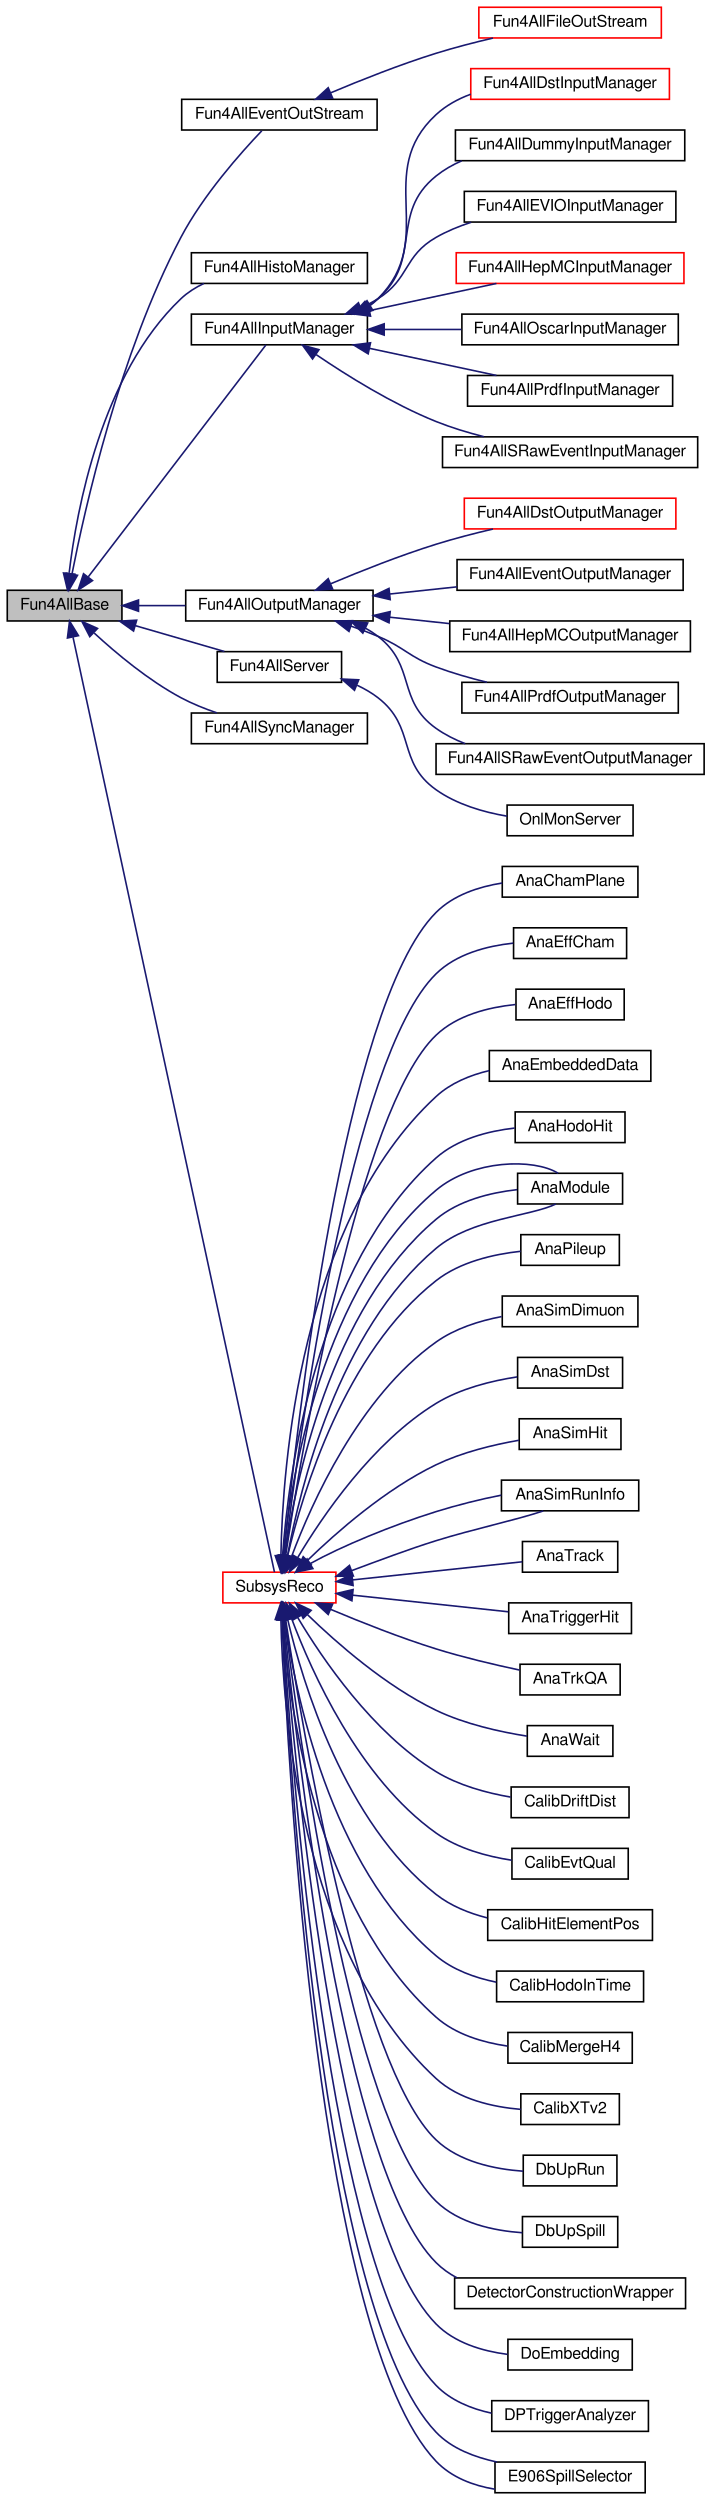
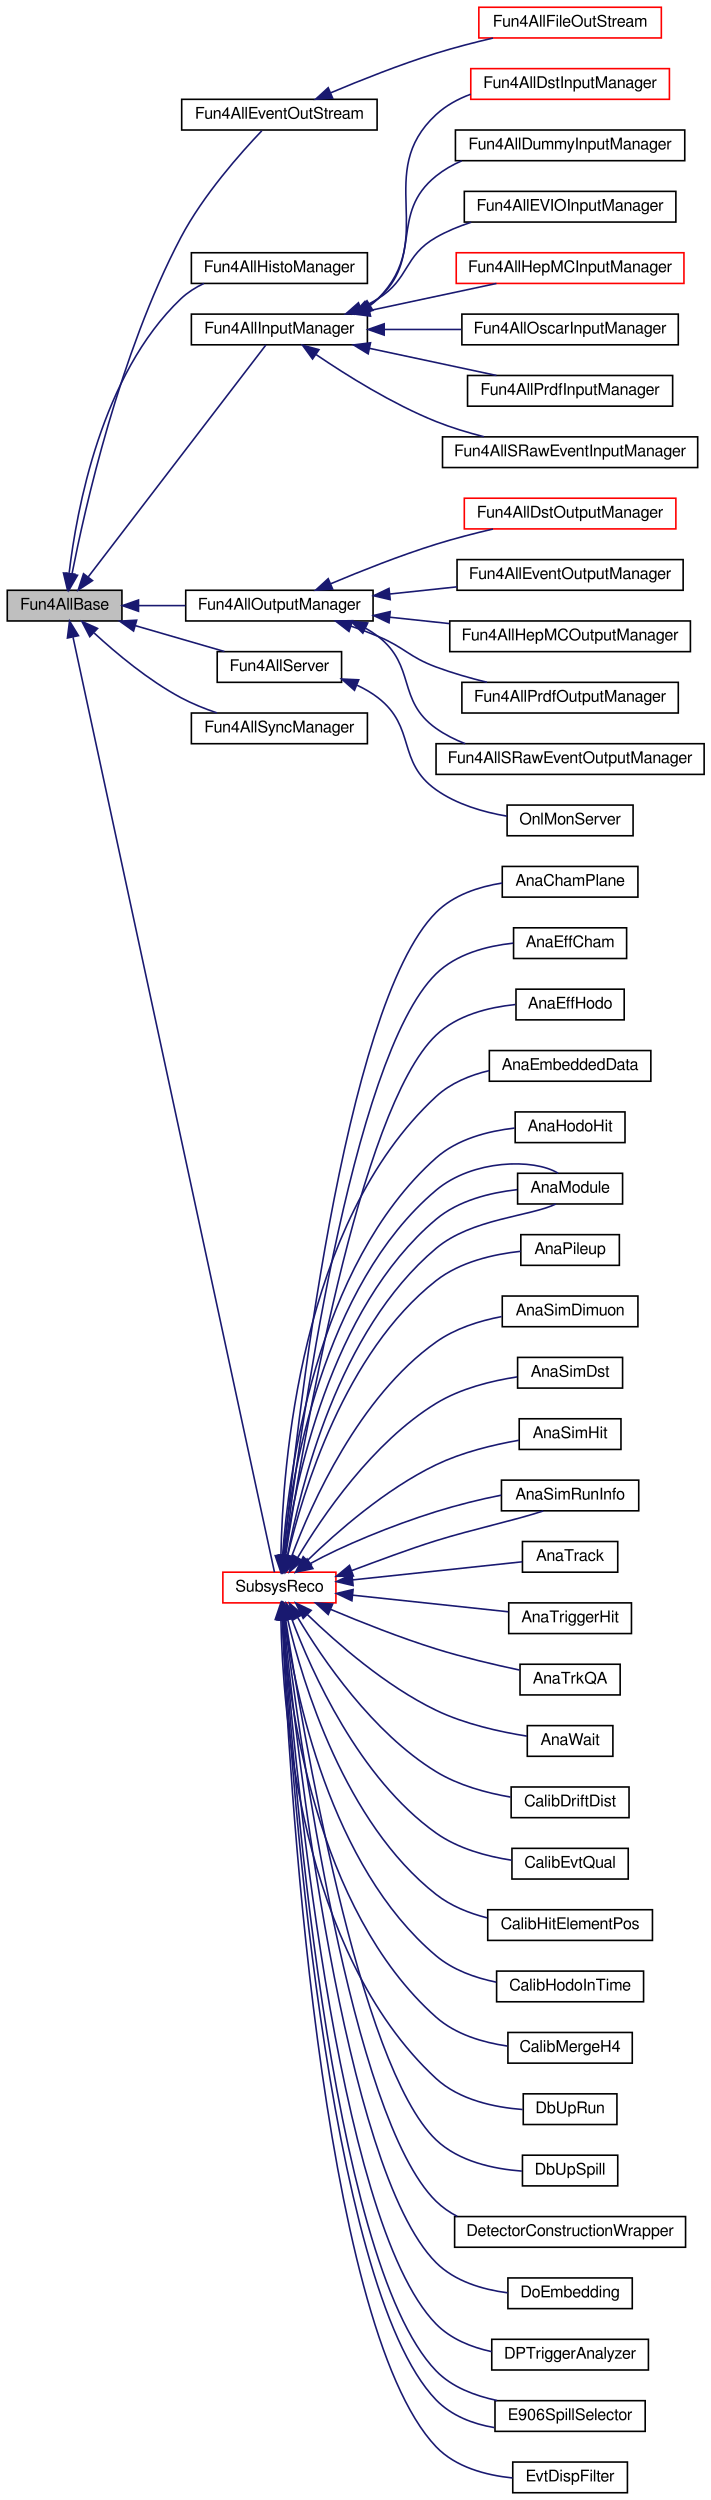
<svg xmlns="http://www.w3.org/2000/svg" xmlns:xlink="http://www.w3.org/1999/xlink" width="440pt" height="1548pt" viewBox="0.00 0.00 440.00 1548.00">
  <g id="graph0" class="graph" transform="scale(1 1) rotate(0) translate(4 1544)">
    <g id="node1" class="node">
      <polygon fill="#bfbfbf" stroke="black" points="0.5,-1159.5 0.5,-1178.5 71.5,-1178.5 71.5,-1159.5 0.5,-1159.5" />
      <text text-anchor="middle" x="36" y="-1166.5" font-family="FreeSans" font-size="10.00">Fun4AllBase</text>
    </g>
    <g id="node2" class="node">
      <g id="a_node2">
        <a xlink:href="../../dc/dab/classFun4AllEventOutStream.html" target="_top" xlink:title="Fun4AllEventOutStream">
          <polygon fill="none" stroke="black" points="108.5,-1463.5 108.5,-1482.5 229.5,-1482.5 229.5,-1463.5 108.5,-1463.5" />
          <text text-anchor="middle" x="169" y="-1470.5" font-family="FreeSans" font-size="10.00">Fun4AllEventOutStream</text>
        </a>
      </g>
    </g>
    <g id="edge1" class="edge">
      <path fill="none" stroke="midnightblue" d="M40.565,-1188.53C48.506,-1229.15 70.009,-1324.92 108,-1397 121.796,-1423.17 144.982,-1449.28 158.126,-1463.04" />
      <polygon fill="midnightblue" stroke="midnightblue" points="43.984,-1187.78 38.682,-1178.6 37.106,-1189.08 43.984,-1187.78" />
    </g>
    <g id="node4" class="node">
      <g id="a_node4">
        <a xlink:href="../../d3/d96/classFun4AllHistoManager.html" target="_top" xlink:title="Fun4AllHistoManager">
          <polygon fill="none" stroke="black" points="114.5,-1368.5 114.5,-1387.5 223.5,-1387.5 223.5,-1368.5 114.5,-1368.5" />
          <text text-anchor="middle" x="169" y="-1375.5" font-family="FreeSans" font-size="10.00">Fun4AllHistoManager</text>
        </a>
      </g>
    </g>
    <g id="edge3" class="edge">
      <path fill="none" stroke="midnightblue" d="M38.83,-1189.33C43.393,-1227.94 58.727,-1312.17 108,-1359 112.119,-1362.91 117.04,-1366.02 122.267,-1368.49" />
      <polygon fill="midnightblue" stroke="midnightblue" points="42.261,-1188.49 37.735,-1178.91 35.299,-1189.22 42.261,-1188.49" />
    </g>
    <g id="node5" class="node">
      <g id="a_node5">
        <a xlink:href="../../d4/da9/classFun4AllInputManager.html" target="_top" xlink:title="Fun4AllInputManager">
          <polygon fill="none" stroke="black" points="114.5,-1330.5 114.5,-1349.5 223.5,-1349.5 223.5,-1330.5 114.5,-1330.5" />
          <text text-anchor="middle" x="169" y="-1337.5" font-family="FreeSans" font-size="10.00">Fun4AllInputManager</text>
        </a>
      </g>
    </g>
    <g id="edge4" class="edge">
      <path fill="none" stroke="midnightblue" d="M50.642,-1186.81C78.162,-1222.73 139.51,-1302.81 160.663,-1330.42" />
      <polygon fill="midnightblue" stroke="midnightblue" points="53.278,-1184.49 44.419,-1178.68 47.721,-1188.75 53.278,-1184.49" />
    </g>
    <g id="node13" class="node">
      <g id="a_node13">
        <a xlink:href="../../d8/d77/classFun4AllOutputManager.html" target="_top" xlink:title="Fun4AllOutputManager">
          <polygon fill="none" stroke="black" points="111,-1159.5 111,-1178.5 227,-1178.5 227,-1159.5 111,-1159.5" />
          <text text-anchor="middle" x="169" y="-1166.5" font-family="FreeSans" font-size="10.00">Fun4AllOutputManager</text>
        </a>
      </g>
    </g>
    <g id="edge12" class="edge">
      <path fill="none" stroke="midnightblue" d="M81.938,-1169C91.223,-1169 101.121,-1169 110.775,-1169" />
      <polygon fill="midnightblue" stroke="midnightblue" points="81.762,-1165.5 71.762,-1169 81.762,-1172.5 81.762,-1165.5" />
    </g>
    <g id="node19" class="node">
      <g id="a_node19">
        <a xlink:href="../../da/d29/classFun4AllServer.html" target="_top" xlink:title="Fun4AllServer">
          <polygon fill="none" stroke="black" points="130.5,-1121.5 130.5,-1140.5 207.5,-1140.5 207.5,-1121.5 130.5,-1121.5" />
          <text text-anchor="middle" x="169" y="-1128.5" font-family="FreeSans" font-size="10.00">Fun4AllServer</text>
        </a>
      </g>
    </g>
    <g id="edge18" class="edge">
      <path fill="none" stroke="midnightblue" d="M79.715,-1156.61C97.655,-1151.41 118.2,-1145.45 134.954,-1140.59" />
      <polygon fill="midnightblue" stroke="midnightblue" points="78.686,-1153.26 70.057,-1159.41 80.636,-1159.99 78.686,-1153.26" />
    </g>
    <g id="node21" class="node">
      <g id="a_node21">
        <a xlink:href="../../dd/ded/classFun4AllSyncManager.html" target="_top" xlink:title="Fun4AllSyncManager">
          <polygon fill="none" stroke="black" points="114.5,-1083.5 114.5,-1102.5 223.5,-1102.5 223.5,-1083.5 114.5,-1083.5" />
          <text text-anchor="middle" x="169" y="-1090.5" font-family="FreeSans" font-size="10.00">Fun4AllSyncManager</text>
        </a>
      </g>
    </g>
    <g id="edge20" class="edge">
      <path fill="none" stroke="midnightblue" d="M54.329,-1152.01C67.95,-1139.46 87.92,-1122.75 108,-1112 114.936,-1108.29 122.716,-1105.16 130.317,-1102.58" />
      <polygon fill="midnightblue" stroke="midnightblue" points="51.587,-1149.79 46.724,-1159.2 56.395,-1154.87 51.587,-1149.79" />
    </g>
    <g id="node22" class="node">
      <g id="a_node22">
        <a xlink:href="../../d0/d32/classSubsysReco.html" target="_top" xlink:title="SubsysReco">
          <polygon fill="none" stroke="red" points="134,-551.5 134,-570.5 204,-570.5 204,-551.5 134,-551.5" />
          <text text-anchor="middle" x="169" y="-558.5" font-family="FreeSans" font-size="10.00">SubsysReco</text>
        </a>
      </g>
    </g>
    <g id="edge21" class="edge">
      <path fill="none" stroke="midnightblue" d="M41.215,-1149.44C61.785,-1053.97 151.23,-638.835 165.947,-570.529" />
      <polygon fill="midnightblue" stroke="midnightblue" points="37.743,-1148.94 39.058,-1159.45 44.586,-1150.41 37.743,-1148.94" />
    </g>
    <g id="node3" class="node">
      <g id="a_node3">
        <a xlink:href="../../de/d50/classFun4AllFileOutStream.html" target="_top" xlink:title="Fun4AllFileOutStream">
          <polygon fill="none" stroke="red" points="292.5,-1520.5 292.5,-1539.5 405.5,-1539.5 405.5,-1520.5 292.5,-1520.5" />
          <text text-anchor="middle" x="349" y="-1527.5" font-family="FreeSans" font-size="10.00">Fun4AllFileOutStream</text>
        </a>
      </g>
    </g>
    <g id="edge2" class="edge">
      <path fill="none" stroke="midnightblue" d="M200.841,-1486.57C219.462,-1494.42 243.807,-1504.08 266,-1511 277.3,-1514.52 289.658,-1517.72 301.274,-1520.44" />
      <polygon fill="midnightblue" stroke="midnightblue" points="201.973,-1483.25 191.402,-1482.54 199.224,-1489.68 201.973,-1483.25" />
    </g>
    <g id="node6" class="node">
      <g id="a_node6">
        <a xlink:href="../../d7/d0b/classFun4AllDstInputManager.html" target="_top" xlink:title="Fun4AllDstInputManager">
          <polygon fill="none" stroke="red" points="287.5,-1482.5 287.5,-1501.5 410.5,-1501.5 410.5,-1482.5 287.5,-1482.5" />
          <text text-anchor="middle" x="349" y="-1489.5" font-family="FreeSans" font-size="10.00">Fun4AllDstInputManager</text>
        </a>
      </g>
    </g>
    <g id="edge5" class="edge">
      <path fill="none" stroke="midnightblue" d="M225.35,-1354.97C226.994,-1356.21 228.552,-1357.55 230,-1359 267.556,-1396.59 226.99,-1436.93 266,-1473 272.116,-1478.66 279.573,-1482.73 287.472,-1485.66" />
      <polygon fill="midnightblue" stroke="midnightblue" points="226.888,-1351.81 216.526,-1349.6 223.247,-1357.79 226.888,-1351.81" />
    </g>
    <g id="node7" class="node">
      <g id="a_node7">
        <a xlink:href="../../df/d43/classFun4AllDummyInputManager.html" target="_top" xlink:title="Fun4AllDummyInputManager">
          <polygon fill="none" stroke="black" points="278,-1444.5 278,-1463.5 420,-1463.5 420,-1444.5 278,-1444.5" />
          <text text-anchor="middle" x="349" y="-1451.5" font-family="FreeSans" font-size="10.00">Fun4AllDummyInputManager</text>
        </a>
      </g>
    </g>
    <g id="edge6" class="edge">
      <path fill="none" stroke="midnightblue" d="M223.754,-1354.35C225.958,-1355.76 228.055,-1357.3 230,-1359 258.16,-1383.58 236.892,-1411.56 266,-1435 270.78,-1438.85 276.199,-1441.95 281.918,-1444.44" />
      <polygon fill="midnightblue" stroke="midnightblue" points="225.283,-1351.2 214.814,-1349.57 221.986,-1357.37 225.283,-1351.2" />
    </g>
    <g id="node8" class="node">
      <g id="a_node8">
        <a xlink:href="../../d3/d97/classFun4AllEVIOInputManager.html" target="_top" xlink:title="Fun4AllEVIOInputManager">
          <polygon fill="none" stroke="black" points="283.5,-1406.5 283.5,-1425.5 414.5,-1425.5 414.5,-1406.5 283.5,-1406.5" />
          <text text-anchor="middle" x="349" y="-1413.5" font-family="FreeSans" font-size="10.00">Fun4AllEVIOInputManager</text>
        </a>
      </g>
    </g>
    <g id="edge7" class="edge">
      <path fill="none" stroke="midnightblue" d="M219.359,-1353.34C223.065,-1355.03 226.658,-1356.91 230,-1359 249.717,-1371.35 245.811,-1385.44 266,-1397 272.721,-1400.85 280.174,-1403.92 287.767,-1406.37" />
      <polygon fill="midnightblue" stroke="midnightblue" points="220.575,-1350.06 209.992,-1349.54 217.942,-1356.54 220.575,-1350.06" />
    </g>
    <g id="node9" class="node">
      <g id="a_node9">
        <a xlink:href="../../d6/d6f/classFun4AllHepMCInputManager.html" target="_top" xlink:title="Fun4AllHepMCInputManager">
          <polygon fill="none" stroke="red" points="278.5,-1368.5 278.5,-1387.5 419.5,-1387.5 419.5,-1368.5 278.5,-1368.5" />
          <text text-anchor="middle" x="349" y="-1375.5" font-family="FreeSans" font-size="10.00">Fun4AllHepMCInputManager</text>
        </a>
      </g>
    </g>
    <g id="edge8" class="edge">
      <path fill="none" stroke="midnightblue" d="M224.716,-1351.68C249.959,-1357.07 279.545,-1363.39 303.406,-1368.48" />
      <polygon fill="midnightblue" stroke="midnightblue" points="225.427,-1348.25 214.917,-1349.59 223.966,-1355.1 225.427,-1348.25" />
    </g>
    <g id="node10" class="node">
      <g id="a_node10">
        <a xlink:href="../../db/d1f/classFun4AllOscarInputManager.html" target="_top" xlink:title="Fun4AllOscarInputManager">
          <polygon fill="none" stroke="black" points="282,-1330.5 282,-1349.5 416,-1349.5 416,-1330.5 282,-1330.5" />
          <text text-anchor="middle" x="349" y="-1337.5" font-family="FreeSans" font-size="10.00">Fun4AllOscarInputManager</text>
        </a>
      </g>
    </g>
    <g id="edge9" class="edge">
      <path fill="none" stroke="midnightblue" d="M233.911,-1340C249.44,-1340 266.078,-1340 281.713,-1340" />
      <polygon fill="midnightblue" stroke="midnightblue" points="233.889,-1336.5 223.889,-1340 233.889,-1343.5 233.889,-1336.5" />
    </g>
    <g id="node11" class="node">
      <g id="a_node11">
        <a xlink:href="../../da/dd8/classFun4AllPrdfInputManager.html" target="_top" xlink:title="Fun4AllPrdfInputManager">
          <polygon fill="none" stroke="black" points="285.5,-1292.5 285.5,-1311.5 412.5,-1311.5 412.5,-1292.5 285.5,-1292.5" />
          <text text-anchor="middle" x="349" y="-1299.5" font-family="FreeSans" font-size="10.00">Fun4AllPrdfInputManager</text>
        </a>
      </g>
    </g>
    <g id="edge10" class="edge">
      <path fill="none" stroke="midnightblue" d="M224.716,-1328.32C249.959,-1322.93 279.545,-1316.61 303.406,-1311.52" />
      <polygon fill="midnightblue" stroke="midnightblue" points="223.966,-1324.9 214.917,-1330.41 225.427,-1331.75 223.966,-1324.9" />
    </g>
    <g id="node12" class="node">
      <g id="a_node12">
        <a xlink:href="../../d5/dd4/classFun4AllSRawEventInputManager.html" target="_top" xlink:title="Fun4AllSRawEventInputManager">
          <polygon fill="none" stroke="black" points="270,-1254.5 270,-1273.5 428,-1273.5 428,-1254.5 270,-1254.5" />
          <text text-anchor="middle" x="349" y="-1261.5" font-family="FreeSans" font-size="10.00">Fun4AllSRawEventInputManager</text>
        </a>
      </g>
    </g>
    <g id="edge11" class="edge">
      <path fill="none" stroke="midnightblue" d="M191.722,-1324.45C210.549,-1311.63 238.948,-1293.86 266,-1283 275.357,-1279.24 285.628,-1276.13 295.639,-1273.59" />
      <polygon fill="midnightblue" stroke="midnightblue" points="189.521,-1321.71 183.296,-1330.29 193.509,-1327.47 189.521,-1321.71" />
    </g>
    <g id="node14" class="node">
      <g id="a_node14">
        <a xlink:href="../../da/daa/classFun4AllDstOutputManager.html" target="_top" xlink:title="Fun4AllDstOutputManager">
          <polygon fill="none" stroke="red" points="283.5,-1216.5 283.5,-1235.5 414.5,-1235.5 414.5,-1216.5 283.5,-1216.5" />
          <text text-anchor="middle" x="349" y="-1223.5" font-family="FreeSans" font-size="10.00">Fun4AllDstOutputManager</text>
        </a>
      </g>
    </g>
    <g id="edge13" class="edge">
      <path fill="none" stroke="midnightblue" d="M200.841,-1182.57C219.462,-1190.42 243.807,-1200.08 266,-1207 277.3,-1210.52 289.658,-1213.72 301.274,-1216.44" />
      <polygon fill="midnightblue" stroke="midnightblue" points="201.973,-1179.25 191.402,-1178.54 199.224,-1185.68 201.973,-1179.25" />
    </g>
    <g id="node15" class="node">
      <g id="a_node15">
        <a xlink:href="../../d2/d4a/classFun4AllEventOutputManager.html" target="_top" xlink:title="Fun4AllEventOutputManager">
          <polygon fill="none" stroke="black" points="279,-1178.5 279,-1197.5 419,-1197.5 419,-1178.5 279,-1178.5" />
          <text text-anchor="middle" x="349" y="-1185.5" font-family="FreeSans" font-size="10.00">Fun4AllEventOutputManager</text>
        </a>
      </g>
    </g>
    <g id="edge14" class="edge">
      <path fill="none" stroke="midnightblue" d="M237.516,-1176.21C251.086,-1177.66 265.365,-1179.18 278.986,-1180.63" />
      <polygon fill="midnightblue" stroke="midnightblue" points="237.615,-1172.7 227.3,-1175.12 236.872,-1179.66 237.615,-1172.7" />
    </g>
    <g id="node16" class="node">
      <g id="a_node16">
        <a xlink:href="../../d0/dec/classFun4AllHepMCOutputManager.html" target="_top" xlink:title="Fun4AllHepMCOutputManager">
          <polygon fill="none" stroke="black" points="274.5,-1140.5 274.5,-1159.5 423.5,-1159.5 423.5,-1140.5 274.5,-1140.5" />
          <text text-anchor="middle" x="349" y="-1147.5" font-family="FreeSans" font-size="10.00">Fun4AllHepMCOutputManager</text>
        </a>
      </g>
    </g>
    <g id="edge15" class="edge">
      <path fill="none" stroke="midnightblue" d="M237.28,-1161.82C249.345,-1160.53 261.977,-1159.18 274.213,-1157.88" />
      <polygon fill="midnightblue" stroke="midnightblue" points="236.872,-1158.34 227.3,-1162.88 237.615,-1165.3 236.872,-1158.34" />
    </g>
    <g id="node17" class="node">
      <g id="a_node17">
        <a xlink:href="../../d6/dc8/classFun4AllPrdfOutputManager.html" target="_top" xlink:title="Fun4AllPrdfOutputManager">
          <polygon fill="none" stroke="black" points="282,-1102.5 282,-1121.5 416,-1121.5 416,-1102.5 282,-1102.5" />
          <text text-anchor="middle" x="349" y="-1109.5" font-family="FreeSans" font-size="10.00">Fun4AllPrdfOutputManager</text>
        </a>
      </g>
    </g>
    <g id="edge16" class="edge">
      <path fill="none" stroke="midnightblue" d="M213.216,-1156.34C218.918,-1154.37 224.64,-1152.24 230,-1150 246.691,-1143.02 249.047,-1137.32 266,-1131 275.996,-1127.28 286.959,-1124.13 297.525,-1121.54" />
      <polygon fill="midnightblue" stroke="midnightblue" points="212.098,-1153.02 203.706,-1159.49 214.299,-1159.67 212.098,-1153.02" />
    </g>
    <g id="node18" class="node">
      <g id="a_node18">
        <a xlink:href="../../d9/dc8/classFun4AllSRawEventOutputManager.html" target="_top" xlink:title="Fun4AllSRawEventOutputManager">
          <polygon fill="none" stroke="black" points="266,-1064.5 266,-1083.5 432,-1083.5 432,-1064.5 266,-1064.5" />
          <text text-anchor="middle" x="349" y="-1071.5" font-family="FreeSans" font-size="10.00">Fun4AllSRawEventOutputManager</text>
        </a>
      </g>
    </g>
    <g id="edge17" class="edge">
      <path fill="none" stroke="midnightblue" d="M222.212,-1155.09C224.95,-1153.57 227.57,-1151.87 230,-1150 253.724,-1131.7 241.572,-1110.35 266,-1093 271.48,-1089.11 277.639,-1086 284.055,-1083.52" />
      <polygon fill="midnightblue" stroke="midnightblue" points="220.66,-1151.96 213.151,-1159.43 223.682,-1158.27 220.66,-1151.96" />
    </g>
    <g id="node20" class="node">
      <g id="a_node20">
        <a xlink:href="../../d8/d38/classOnlMonServer.html" target="_top" xlink:title="OnlMonServer">
          <polygon fill="none" stroke="black" points="310,-1026.5 310,-1045.5 388,-1045.5 388,-1026.5 310,-1026.5" />
          <text text-anchor="middle" x="349" y="-1033.5" font-family="FreeSans" font-size="10.00">OnlMonServer</text>
        </a>
      </g>
    </g>
    <g id="edge19" class="edge">
      <path fill="none" stroke="midnightblue" d="M217.118,-1119.69C221.704,-1117.55 226.096,-1115.01 230,-1112 253.724,-1093.7 241.572,-1072.35 266,-1055 278.748,-1045.95 295.165,-1041.14 309.956,-1038.62" />
      <polygon fill="midnightblue" stroke="midnightblue" points="215.495,-1116.57 207.524,-1123.55 218.108,-1123.07 215.495,-1116.57" />
    </g>
    <g id="node23" class="node">
      <g id="a_node23">
        <a xlink:href="../../d3/d28/classAnaChamPlane.html" target="_top" xlink:title="AnaChamPlane">
          <polygon fill="none" stroke="black" points="307,-988.5 307,-1007.5 391,-1007.5 391,-988.5 307,-988.5" />
          <text text-anchor="middle" x="349" y="-995.5" font-family="FreeSans" font-size="10.00">AnaChamPlane</text>
        </a>
      </g>
    </g>
    <g id="edge22" class="edge">
      <path fill="none" stroke="midnightblue" d="M171.803,-580.802C179.03,-655.822 208.339,-921.227 266,-979 276.736,-989.757 292.282,-994.91 306.959,-997.236" />
      <polygon fill="midnightblue" stroke="midnightblue" points="175.284,-580.437 170.863,-570.808 168.315,-581.092 175.284,-580.437" />
    </g>
    <g id="node24" class="node">
      <g id="a_node24">
        <a xlink:href="../../db/d63/classAnaEffCham.html" target="_top" xlink:title="AnaEffCham">
          <polygon fill="none" stroke="black" points="314,-950.5 314,-969.5 384,-969.5 384,-950.5 314,-950.5" />
          <text text-anchor="middle" x="349" y="-957.5" font-family="FreeSans" font-size="10.00">AnaEffCham</text>
        </a>
      </g>
    </g>
    <g id="edge23" class="edge">
      <path fill="none" stroke="midnightblue" d="M172.288,-580.783C180.841,-651.345 213.185,-889.219 266,-941 278.522,-953.277 297.322,-958.219 313.763,-960.005" />
      <polygon fill="midnightblue" stroke="midnightblue" points="175.735,-580.133 171.081,-570.615 168.784,-580.958 175.735,-580.133" />
    </g>
    <g id="node25" class="node">
      <g id="a_node25">
        <a xlink:href="../../db/d7d/classAnaEffHodo.html" target="_top" xlink:title="AnaEffHodo">
          <polygon fill="none" stroke="black" points="315.5,-912.5 315.5,-931.5 382.5,-931.5 382.5,-912.5 315.5,-912.5" />
          <text text-anchor="middle" x="349" y="-919.5" font-family="FreeSans" font-size="10.00">AnaEffHodo</text>
        </a>
      </g>
    </g>
    <g id="edge24" class="edge">
      <path fill="none" stroke="midnightblue" d="M172.897,-580.904C182.903,-646.94 218.038,-857.194 266,-903 278.999,-915.414 298.436,-920.285 315.124,-921.996" />
      <polygon fill="midnightblue" stroke="midnightblue" points="176.303,-580.012 171.369,-570.636 169.379,-581.043 176.303,-580.012" />
    </g>
    <g id="node26" class="node">
      <g id="a_node26">
        <a xlink:href="../../d2/de6/classAnaEmbeddedData.html" target="_top" xlink:title="A SubsysReco module to analyze the hit-embedded data. ">
          <polygon fill="none" stroke="black" points="299,-874.5 299,-893.5 399,-893.5 399,-874.5 299,-874.5" />
          <text text-anchor="middle" x="349" y="-881.5" font-family="FreeSans" font-size="10.00">AnaEmbeddedData</text>
        </a>
      </g>
    </g>
    <g id="edge25" class="edge">
      <path fill="none" stroke="midnightblue" d="M169.948,-581.003C170.954,-635.359 181.577,-786.932 266,-865 275.012,-873.334 286.939,-878.244 298.897,-881.081" />
      <polygon fill="midnightblue" stroke="midnightblue" points="173.445,-580.644 169.857,-570.675 166.446,-580.706 173.445,-580.644" />
    </g>
    <g id="node27" class="node">
      <g id="a_node27">
        <a xlink:href="../../d4/dc4/classAnaHodoHit.html" target="_top" xlink:title="An example class to analyze hodoscope hits in E1039 DST file. ">
          <polygon fill="none" stroke="black" points="315,-836.5 315,-855.5 383,-855.5 383,-836.5 315,-836.5" />
          <text text-anchor="middle" x="349" y="-843.5" font-family="FreeSans" font-size="10.00">AnaHodoHit</text>
        </a>
      </g>
    </g>
    <g id="edge26" class="edge">
      <path fill="none" stroke="midnightblue" d="M170.972,-580.8C174.517,-630.314 190.885,-760.308 266,-827 279.223,-838.74 298.265,-843.626 314.671,-845.516" />
      <polygon fill="midnightblue" stroke="midnightblue" points="174.447,-580.285 170.343,-570.517 167.46,-580.712 174.447,-580.285" />
    </g>
    <g id="node28" class="node">
      <g id="a_node28">
        <a xlink:href="../../dc/da8/classAnaModule.html" target="_top" xlink:title="AnaModule">
          <polygon fill="none" stroke="black" points="316.5,-798.5 316.5,-817.5 381.5,-817.5 381.5,-798.5 316.5,-798.5" />
          <text text-anchor="middle" x="349" y="-805.5" font-family="FreeSans" font-size="10.00">AnaModule</text>
        </a>
      </g>
    </g>
    <g id="edge27" class="edge">
      <path fill="none" stroke="midnightblue" d="M173.977,-580.57C182.049,-623.092 205.087,-719.695 266,-771 287.907,-789.451 324.336,-790.786 340.208,-798.477" />
      <polygon fill="midnightblue" stroke="midnightblue" points="177.385,-579.751 172.155,-570.537 170.498,-581.002 177.385,-579.751" />
    </g>
    <g id="edge28" class="edge">
      <path fill="none" stroke="midnightblue" d="M172.289,-580.652C178.546,-625.043 200.122,-733.514 266,-789 279.86,-800.673 299.531,-805.496 316.133,-807.366" />
      <polygon fill="midnightblue" stroke="midnightblue" points="175.741,-580.059 170.984,-570.593 168.8,-580.96 175.741,-580.059" />
    </g>
    <g id="edge29" class="edge">
      <path fill="none" stroke="midnightblue" d="M171.268,-580.522C175.965,-628.941 195.906,-747.963 266,-807 288.578,-826.016 326.58,-826.852 341.607,-817.516" />
      <polygon fill="midnightblue" stroke="midnightblue" points="174.756,-580.227 170.432,-570.555 167.78,-580.812 174.756,-580.227" />
    </g>
    <g id="node29" class="node">
      <g id="a_node29">
        <a xlink:href="../../de/dec/classAnaPileup.html" target="_top" xlink:title="AnaPileup">
          <polygon fill="none" stroke="black" points="318.5,-760.5 318.5,-779.5 379.5,-779.5 379.5,-760.5 318.5,-760.5" />
          <text text-anchor="middle" x="349" y="-767.5" font-family="FreeSans" font-size="10.00">AnaPileup</text>
        </a>
      </g>
    </g>
    <g id="edge30" class="edge">
      <path fill="none" stroke="midnightblue" d="M174.129,-580.78C183.34,-619.76 209.369,-706.564 266,-751 280.831,-762.637 301.536,-767.371 318.43,-769.203" />
      <polygon fill="midnightblue" stroke="midnightblue" points="177.478,-579.717 171.88,-570.722 170.647,-581.245 177.478,-579.717" />
    </g>
    <g id="node30" class="node">
      <g id="a_node30">
        <a xlink:href="../../d1/d07/classAnaSimDimuon.html" target="_top" xlink:title="An example class to analyze the simulated uDST file. ">
          <polygon fill="none" stroke="black" points="307,-722.5 307,-741.5 391,-741.5 391,-722.5 307,-722.5" />
          <text text-anchor="middle" x="349" y="-729.5" font-family="FreeSans" font-size="10.00">AnaSimDimuon</text>
        </a>
      </g>
    </g>
    <g id="edge31" class="edge">
      <path fill="none" stroke="midnightblue" d="M176.64,-580.403C188.883,-613.134 218.219,-679.063 266,-713 277.795,-721.377 292.73,-726.117 306.613,-728.779" />
      <polygon fill="midnightblue" stroke="midnightblue" points="179.818,-578.896 173.142,-570.669 173.231,-581.264 179.818,-578.896" />
    </g>
    <g id="node31" class="node">
      <g id="a_node31">
        <a xlink:href="../../d1/d9e/classAnaSimDst.html" target="_top" xlink:title="An example class to analyze the simulated uDST file. ">
          <polygon fill="none" stroke="black" points="316.5,-684.5 316.5,-703.5 381.5,-703.5 381.5,-684.5 316.5,-684.5" />
          <text text-anchor="middle" x="349" y="-691.5" font-family="FreeSans" font-size="10.00">AnaSimDst</text>
        </a>
      </g>
    </g>
    <g id="edge32" class="edge">
      <path fill="none" stroke="midnightblue" d="M180.306,-579.504C195.57,-605.114 226.668,-650.923 266,-675 281.081,-684.232 300.225,-688.981 316.222,-691.423" />
      <polygon fill="midnightblue" stroke="midnightblue" points="183.286,-577.666 175.247,-570.765 177.228,-581.173 183.286,-577.666" />
    </g>
    <g id="node32" class="node">
      <g id="a_node32">
        <a xlink:href="../../d7/dfc/classAnaSimHit.html" target="_top" xlink:title="A SubsysReco module to look into simulated hits. ">
          <polygon fill="none" stroke="black" points="317.5,-646.5 317.5,-665.5 380.5,-665.5 380.5,-646.5 317.5,-646.5" />
          <text text-anchor="middle" x="349" y="-653.5" font-family="FreeSans" font-size="10.00">AnaSimHit</text>
        </a>
      </g>
    </g>
    <g id="edge33" class="edge">
      <path fill="none" stroke="midnightblue" d="M186.432,-577.842C204.386,-595.259 234.774,-621.968 266,-637 282.064,-644.733 301.44,-649.411 317.323,-652.189" />
      <polygon fill="midnightblue" stroke="midnightblue" points="188.665,-575.126 179.1,-570.569 183.735,-580.096 188.665,-575.126" />
    </g>
    <g id="node33" class="node">
      <g id="a_node33">
        <a xlink:href="../../d0/d63/classAnaSimRunInfo.html" target="_top" xlink:title="A SubsysReco module to analyze the simulated run (=DST) info. ">
          <polygon fill="none" stroke="black" points="306.5,-608.5 306.5,-627.5 391.5,-627.5 391.5,-608.5 306.5,-608.5" />
          <text text-anchor="middle" x="349" y="-615.5" font-family="FreeSans" font-size="10.00">AnaSimRunInfo</text>
        </a>
      </g>
    </g>
    <g id="edge34" class="edge">
      <path fill="none" stroke="midnightblue" d="M213.94,-571.542C230.117,-577.554 248.711,-584.608 266,-590 288.74,-597.091 315.765,-602.855 332.4,-608.43" />
      <polygon fill="midnightblue" stroke="midnightblue" points="214.806,-568.131 204.213,-567.958 212.386,-574.7 214.806,-568.131" />
    </g>
    <g id="edge35" class="edge">
      <path fill="none" stroke="midnightblue" d="M188.184,-575.87C207.277,-586.466 238.313,-599.366 266,-608 278.974,-612.046 293.343,-615.66 306.382,-618.19" />
      <polygon fill="midnightblue" stroke="midnightblue" points="189.744,-572.724 179.369,-570.574 186.138,-578.724 189.744,-572.724" />
    </g>
    <g id="node34" class="node">
      <g id="a_node34">
        <a xlink:href="../../de/d8a/classAnaTrack.html" target="_top" xlink:title="AnaTrack">
          <polygon fill="none" stroke="black" points="319.5,-570.5 319.5,-589.5 378.5,-589.5 378.5,-570.5 319.5,-570.5" />
          <text text-anchor="middle" x="349" y="-577.5" font-family="FreeSans" font-size="10.00">AnaTrack</text>
        </a>
      </g>
    </g>
    <g id="edge36" class="edge">
      <path fill="none" stroke="midnightblue" d="M214.565,-565.757C247.394,-569.261 291.074,-573.924 319.364,-576.943" />
      <polygon fill="midnightblue" stroke="midnightblue" points="214.635,-562.245 204.32,-564.663 213.892,-569.205 214.635,-562.245" />
    </g>
    <g id="node35" class="node">
      <g id="a_node35">
        <a xlink:href="../../d2/db9/classAnaTriggerHit.html" target="_top" xlink:title="A simple SubsysReco module to analyze the trigger (i.e. V1495 TDC) hit. ">
          <polygon fill="none" stroke="black" points="311,-532.5 311,-551.5 387,-551.5 387,-532.5 311,-532.5" />
          <text text-anchor="middle" x="349" y="-539.5" font-family="FreeSans" font-size="10.00">AnaTriggerHit</text>
        </a>
      </g>
    </g>
    <g id="edge37" class="edge">
      <path fill="none" stroke="midnightblue" d="M214.409,-556.26C244.072,-553.093 282.645,-548.976 310.712,-545.98" />
      <polygon fill="midnightblue" stroke="midnightblue" points="213.892,-552.795 204.32,-557.337 214.635,-559.755 213.892,-552.795" />
    </g>
    <g id="node36" class="node">
      <g id="a_node36">
        <a xlink:href="../../d9/d85/classAnaTrkQA.html" target="_top" xlink:title="AnaTrkQA">
          <polygon fill="none" stroke="black" points="318,-494.5 318,-513.5 380,-513.5 380,-494.5 318,-494.5" />
          <text text-anchor="middle" x="349" y="-501.5" font-family="FreeSans" font-size="10.00">AnaTrkQA</text>
        </a>
      </g>
    </g>
    <g id="edge38" class="edge">
      <path fill="none" stroke="midnightblue" d="M200.841,-547.431C219.462,-539.582 243.807,-529.921 266,-523 282.88,-517.736 302.123,-513.203 317.723,-509.887" />
      <polygon fill="midnightblue" stroke="midnightblue" points="199.224,-544.316 191.402,-551.461 201.973,-550.753 199.224,-544.316" />
    </g>
    <g id="node37" class="node">
      <g id="a_node37">
        <a xlink:href="../../d5/d60/classAnaWait.html" target="_top" xlink:title="AnaWait">
          <polygon fill="none" stroke="black" points="322.5,-456.5 322.5,-475.5 375.5,-475.5 375.5,-456.5 322.5,-456.5" />
          <text text-anchor="middle" x="349" y="-463.5" font-family="FreeSans" font-size="10.00">AnaWait</text>
        </a>
      </g>
    </g>
    <g id="edge39" class="edge">
      <path fill="none" stroke="midnightblue" d="M186.432,-544.158C204.386,-526.741 234.774,-500.032 266,-485 283.775,-476.443 305.607,-471.627 322.273,-468.986" />
      <polygon fill="midnightblue" stroke="midnightblue" points="183.735,-541.904 179.1,-551.431 188.665,-546.874 183.735,-541.904" />
    </g>
    <g id="node38" class="node">
      <g id="a_node38">
        <a xlink:href="../../d4/d73/classCalibDriftDist.html" target="_top" xlink:title="SubsysReco module to calibrate the drift distance and also the in-time window of the chambers and the...">
          <polygon fill="none" stroke="black" points="312.5,-418.5 312.5,-437.5 385.5,-437.5 385.5,-418.5 312.5,-418.5" />
          <text text-anchor="middle" x="349" y="-425.5" font-family="FreeSans" font-size="10.00">CalibDriftDist</text>
        </a>
      </g>
    </g>
    <g id="edge40" class="edge">
      <path fill="none" stroke="midnightblue" d="M180.306,-542.496C195.57,-516.886 226.668,-471.077 266,-447 279.835,-438.531 297.088,-433.835 312.195,-431.231" />
      <polygon fill="midnightblue" stroke="midnightblue" points="177.228,-540.827 175.247,-551.235 183.286,-544.334 177.228,-540.827" />
    </g>
    <g id="node39" class="node">
      <g id="a_node39">
        <a xlink:href="../../da/de3/classCalibEvtQual.html" target="_top" xlink:title="CalibEvtQual">
          <polygon fill="none" stroke="black" points="313,-380.5 313,-399.5 385,-399.5 385,-380.5 313,-380.5" />
          <text text-anchor="middle" x="349" y="-387.5" font-family="FreeSans" font-size="10.00">CalibEvtQual</text>
        </a>
      </g>
    </g>
    <g id="edge41" class="edge">
      <path fill="none" stroke="midnightblue" d="M176.64,-541.597C188.883,-508.866 218.219,-442.937 266,-409 279.582,-399.353 297.328,-394.53 312.837,-392.148" />
      <polygon fill="midnightblue" stroke="midnightblue" points="173.231,-540.736 173.142,-551.331 179.818,-543.104 173.231,-540.736" />
    </g>
    <g id="node40" class="node">
      <g id="a_node40">
        <a xlink:href="../../d0/de5/classCalibHitElementPos.html" target="_top" xlink:title="SubsysReco module to set the position of SQHit using GeomSvc. ">
          <polygon fill="none" stroke="black" points="298,-342.5 298,-361.5 400,-361.5 400,-342.5 298,-342.5" />
          <text text-anchor="middle" x="349" y="-349.5" font-family="FreeSans" font-size="10.00">CalibHitElementPos</text>
        </a>
      </g>
    </g>
    <g id="edge42" class="edge">
      <path fill="none" stroke="midnightblue" d="M174.129,-541.22C183.34,-502.24 209.369,-415.436 266,-371 275.082,-363.873 286.368,-359.336 297.632,-356.468" />
      <polygon fill="midnightblue" stroke="midnightblue" points="170.647,-540.755 171.88,-551.278 177.478,-542.283 170.647,-540.755" />
    </g>
    <g id="node41" class="node">
      <g id="a_node41">
        <a xlink:href="../../d4/d41/classCalibHodoInTime.html" target="_top" xlink:title="SubsysReco module to calibrate the in-time window of the hodoscope. ">
          <polygon fill="none" stroke="black" points="303.5,-304.5 303.5,-323.5 394.5,-323.5 394.5,-304.5 303.5,-304.5" />
          <text text-anchor="middle" x="349" y="-311.5" font-family="FreeSans" font-size="10.00">CalibHodoInTime</text>
        </a>
      </g>
    </g>
    <g id="edge43" class="edge">
      <path fill="none" stroke="midnightblue" d="M172.289,-541.348C178.546,-496.957 200.122,-388.486 266,-333 276.395,-324.245 290.059,-319.344 303.245,-316.651" />
      <polygon fill="midnightblue" stroke="midnightblue" points="168.8,-541.04 170.984,-551.407 175.741,-541.941 168.8,-541.04" />
    </g>
    <g id="node42" class="node">
      <g id="a_node42">
        <a xlink:href="../../df/d49/classCalibMergeH4.html" target="_top" xlink:title="CalibMergeH4">
          <polygon fill="none" stroke="black" points="310.5,-266.5 310.5,-285.5 387.5,-285.5 387.5,-266.5 310.5,-266.5" />
          <text text-anchor="middle" x="349" y="-273.5" font-family="FreeSans" font-size="10.00">CalibMergeH4</text>
        </a>
      </g>
    </g>
    <g id="edge44" class="edge">
      <path fill="none" stroke="midnightblue" d="M170.972,-541.2C174.517,-491.686 190.885,-361.692 266,-295 278.02,-284.328 294.851,-279.319 310.138,-277.077" />
      <polygon fill="midnightblue" stroke="midnightblue" points="167.46,-541.288 170.343,-551.483 174.447,-541.715 167.46,-541.288" />
    </g>
    <g id="node43" class="node">
      <g id="a_node43">
-         <a xlink:href="../../db/d8f/classCalibXTv2.html" target="_top" xlink:title="SubsysReco module to calibrate (i.e. update) the drift distance and the in-time flag of chamber and p...">
-           <polygon fill="none" stroke="black" points="318.5,-228.5 318.5,-247.5 379.5,-247.5 379.5,-228.5 318.5,-228.5" />
-           <text text-anchor="middle" x="349" y="-235.5" font-family="FreeSans" font-size="10.00">CalibXTv2</text>
+         <a xlink:href="../../d1/de7/classDbUpRun.html" target="_top" xlink:title="DbUpRun">
+           <polygon fill="none" stroke="black" points="320,-228.5 320,-247.5 378,-247.5 378,-228.5 320,-228.5" />
+           <text text-anchor="middle" x="349" y="-235.5" font-family="FreeSans" font-size="10.00">DbUpRun</text>
        </a>
      </g>
    </g>
    <g id="edge45" class="edge">
-       <path fill="none" stroke="midnightblue" d="M169.948,-540.997C170.954,-486.641 181.577,-335.068 266,-257 280.055,-244.003 301.198,-239.332 318.494,-237.87" />
+       <path fill="none" stroke="midnightblue" d="M169.948,-540.997C170.954,-486.641 181.577,-335.068 266,-257 280.377,-243.705 302.17,-239.123 319.676,-237.774" />
      <polygon fill="midnightblue" stroke="midnightblue" points="166.446,-541.294 169.857,-551.325 173.445,-541.356 166.446,-541.294" />
    </g>
    <g id="node44" class="node">
      <g id="a_node44">
-         <a xlink:href="../../d1/de7/classDbUpRun.html" target="_top" xlink:title="DbUpRun">
-           <polygon fill="none" stroke="black" points="320,-190.5 320,-209.5 378,-209.5 378,-190.5 320,-190.5" />
-           <text text-anchor="middle" x="349" y="-197.5" font-family="FreeSans" font-size="10.00">DbUpRun</text>
+         <a xlink:href="../../da/dbe/classDbUpSpill.html" target="_top" xlink:title="DbUpSpill">
+           <polygon fill="none" stroke="black" points="319.5,-190.5 319.5,-209.5 378.5,-209.5 378.5,-190.5 319.5,-190.5" />
+           <text text-anchor="middle" x="349" y="-197.5" font-family="FreeSans" font-size="10.00">DbUpSpill</text>
        </a>
      </g>
    </g>
    <g id="edge46" class="edge">
-       <path fill="none" stroke="midnightblue" d="M172.897,-541.096C182.903,-475.06 218.038,-264.806 266,-219 280.267,-205.375 302.29,-200.836 319.922,-199.59" />
+       <path fill="none" stroke="midnightblue" d="M172.897,-541.096C182.903,-475.06 218.038,-264.806 266,-219 280.055,-205.576 301.639,-200.972 319.135,-199.647" />
      <polygon fill="midnightblue" stroke="midnightblue" points="169.379,-540.957 171.369,-551.364 176.303,-541.988 169.379,-540.957" />
    </g>
    <g id="node45" class="node">
      <g id="a_node45">
-         <a xlink:href="../../da/dbe/classDbUpSpill.html" target="_top" xlink:title="DbUpSpill">
-           <polygon fill="none" stroke="black" points="319.5,-152.5 319.5,-171.5 378.5,-171.5 378.5,-152.5 319.5,-152.5" />
-           <text text-anchor="middle" x="349" y="-159.5" font-family="FreeSans" font-size="10.00">DbUpSpill</text>
+         <a xlink:href="../../d0/dbd/classDetectorConstructionWrapper.html" target="_top" xlink:title="DetectorConstructionWrapper">
+           <polygon fill="none" stroke="black" points="277.5,-152.5 277.5,-171.5 420.5,-171.5 420.5,-152.5 277.5,-152.5" />
+           <text text-anchor="middle" x="349" y="-159.5" font-family="FreeSans" font-size="10.00">DetectorConstructionWrapper</text>
        </a>
      </g>
    </g>
    <g id="edge47" class="edge">
-       <path fill="none" stroke="midnightblue" d="M172.288,-541.217C180.841,-470.655 213.185,-232.781 266,-181 279.983,-167.291 301.794,-162.728 319.408,-161.492" />
+       <path fill="none" stroke="midnightblue" d="M172.288,-541.217C180.841,-470.655 213.185,-232.781 266,-181 269.861,-177.215 274.319,-174.127 279.12,-171.613" />
      <polygon fill="midnightblue" stroke="midnightblue" points="168.784,-541.042 171.081,-551.385 175.735,-541.867 168.784,-541.042" />
    </g>
    <g id="node46" class="node">
      <g id="a_node46">
-         <a xlink:href="../../d0/dbd/classDetectorConstructionWrapper.html" target="_top" xlink:title="DetectorConstructionWrapper">
-           <polygon fill="none" stroke="black" points="277.5,-114.5 277.5,-133.5 420.5,-133.5 420.5,-114.5 277.5,-114.5" />
-           <text text-anchor="middle" x="349" y="-121.5" font-family="FreeSans" font-size="10.00">DetectorConstructionWrapper</text>
+         <a xlink:href="../../d2/d1b/classDoEmbedding.html" target="_top" xlink:title="An example class to analyze the simulated uDST file. ">
+           <polygon fill="none" stroke="black" points="310.5,-114.5 310.5,-133.5 387.5,-133.5 387.5,-114.5 310.5,-114.5" />
+           <text text-anchor="middle" x="349" y="-121.5" font-family="FreeSans" font-size="10.00">DoEmbedding</text>
        </a>
      </g>
    </g>
    <g id="edge48" class="edge">
-       <path fill="none" stroke="midnightblue" d="M171.803,-541.198C179.03,-466.178 208.339,-200.773 266,-143 269.82,-139.173 274.248,-136.055 279.029,-133.522" />
+       <path fill="none" stroke="midnightblue" d="M171.803,-541.198C179.03,-466.178 208.339,-200.773 266,-143 277.562,-131.416 294.702,-126.331 310.327,-124.276" />
      <polygon fill="midnightblue" stroke="midnightblue" points="168.315,-540.908 170.863,-551.192 175.284,-541.563 168.315,-540.908" />
    </g>
    <g id="node47" class="node">
      <g id="a_node47">
-         <a xlink:href="../../d2/d1b/classDoEmbedding.html" target="_top" xlink:title="An example class to analyze the simulated uDST file. ">
-           <polygon fill="none" stroke="black" points="310.5,-76.5 310.5,-95.5 387.5,-95.5 387.5,-76.5 310.5,-76.5" />
-           <text text-anchor="middle" x="349" y="-83.5" font-family="FreeSans" font-size="10.00">DoEmbedding</text>
+         <a xlink:href="../../d8/dda/classDPTriggerAnalyzer.html" target="_top" xlink:title="DPTriggerAnalyzer">
+           <polygon fill="none" stroke="black" points="300.5,-76.5 300.5,-95.5 397.5,-95.5 397.5,-76.5 300.5,-76.5" />
+           <text text-anchor="middle" x="349" y="-83.5" font-family="FreeSans" font-size="10.00">DPTriggerAnalyzer</text>
        </a>
      </g>
    </g>
    <g id="edge49" class="edge">
-       <path fill="none" stroke="midnightblue" d="M171.374,-541.474C177.317,-462.627 203.393,-168.884 266,-105 277.456,-93.311 294.583,-88.213 310.226,-86.176" />
+       <path fill="none" stroke="midnightblue" d="M171.374,-541.474C177.317,-462.627 203.393,-168.884 266,-105 275.103,-95.711 287.788,-90.585 300.463,-87.849" />
      <polygon fill="midnightblue" stroke="midnightblue" points="167.88,-541.267 170.641,-551.495 174.861,-541.777 167.88,-541.267" />
    </g>
    <g id="node48" class="node">
      <g id="a_node48">
-         <a xlink:href="../../d8/dda/classDPTriggerAnalyzer.html" target="_top" xlink:title="DPTriggerAnalyzer">
-           <polygon fill="none" stroke="black" points="300.5,-38.5 300.5,-57.5 397.5,-57.5 397.5,-38.5 300.5,-38.5" />
-           <text text-anchor="middle" x="349" y="-45.5" font-family="FreeSans" font-size="10.00">DPTriggerAnalyzer</text>
+         <a xlink:href="../../df/dd0/classE906SpillSelector.html" target="_top" xlink:title="A SubsysReco module to select good E906 spills. ">
+           <polygon fill="none" stroke="black" points="302.5,-38.5 302.5,-57.5 395.5,-57.5 395.5,-38.5 302.5,-38.5" />
+           <text text-anchor="middle" x="349" y="-45.5" font-family="FreeSans" font-size="10.00">E906SpillSelector</text>
        </a>
      </g>
    </g>
    <g id="edge50" class="edge">
-       <path fill="none" stroke="midnightblue" d="M171.063,-540.929C175.909,-457.193 198.645,-136.807 266,-67 275.031,-57.641 287.693,-52.492 300.371,-49.759" />
-       <polygon fill="midnightblue" stroke="midnightblue" points="167.557,-540.944 170.496,-551.124 174.546,-541.334 167.557,-540.944" />
+       <path fill="none" stroke="midnightblue" d="M170.871,-541.414C175.283,-457.174 197.707,-128.78 266,-58 275.437,-48.22 288.839,-43.038 302.08,-40.836" />
+       <polygon fill="midnightblue" stroke="midnightblue" points="167.374,-541.273 170.374,-551.435 174.365,-541.62 167.374,-541.273" />
+     </g>
+     <g id="edge51" class="edge">
+       <path fill="none" stroke="midnightblue" d="M171.226,-541.461C176.403,-459.332 199.37,-145.056 266,-76 275.842,-65.799 289.999,-60.601 303.787,-57.589" />
+       <polygon fill="midnightblue" stroke="midnightblue" points="167.731,-541.263 170.611,-551.459 174.718,-541.693 167.731,-541.263" />
    </g>
    <g id="node49" class="node">
      <g id="a_node49">
-         <a xlink:href="../../df/dd0/classE906SpillSelector.html" target="_top" xlink:title="A SubsysReco module to select good E906 spills. ">
-           <polygon fill="none" stroke="black" points="302.5,-0.5 302.5,-19.5 395.5,-19.5 395.5,-0.5 302.5,-0.5" />
-           <text text-anchor="middle" x="349" y="-7.5" font-family="FreeSans" font-size="10.00">E906SpillSelector</text>
-         </a>
-       </g>
-     </g>
-     <g id="edge51" class="edge">
-       <path fill="none" stroke="midnightblue" d="M170.629,-541.257C174.028,-452.904 192.845,-96.842 266,-20 275.471,-10.051 289.043,-4.847 302.427,-2.689" />
-       <polygon fill="midnightblue" stroke="midnightblue" points="167.13,-541.166 170.268,-551.286 174.126,-541.418 167.13,-541.166" />
+         <a xlink:href="../../d2/df3/classEvtDispFilter.html" target="_top" xlink:title="EvtDispFilter">
+           <polygon fill="none" stroke="black" points="313.5,-0.5 313.5,-19.5 384.5,-19.5 384.5,-0.5 313.5,-0.5" />
+           <text text-anchor="middle" x="349" y="-7.5" font-family="FreeSans" font-size="10.00">EvtDispFilter</text>
+         </a>
+       </g>
    </g>
    <g id="edge52" class="edge">
-       <path fill="none" stroke="midnightblue" d="M170.879,-541.395C174.89,-455.244 194.468,-113.138 266,-38 275.774,-27.733 289.914,-22.519 303.708,-19.513" />
-       <polygon fill="midnightblue" stroke="midnightblue" points="167.381,-541.257 170.429,-551.404 174.374,-541.571 167.381,-541.257" />
+       <path fill="none" stroke="midnightblue" d="M170.754,-541.088C174.472,-453.68 193.694,-104.951 266,-29 278.091,-16.299 296.865,-11.331 313.399,-9.636" />
+       <polygon fill="midnightblue" stroke="midnightblue" points="167.251,-541.099 170.344,-551.233 174.245,-541.382 167.251,-541.099" />
    </g>
  </g>
</svg>
